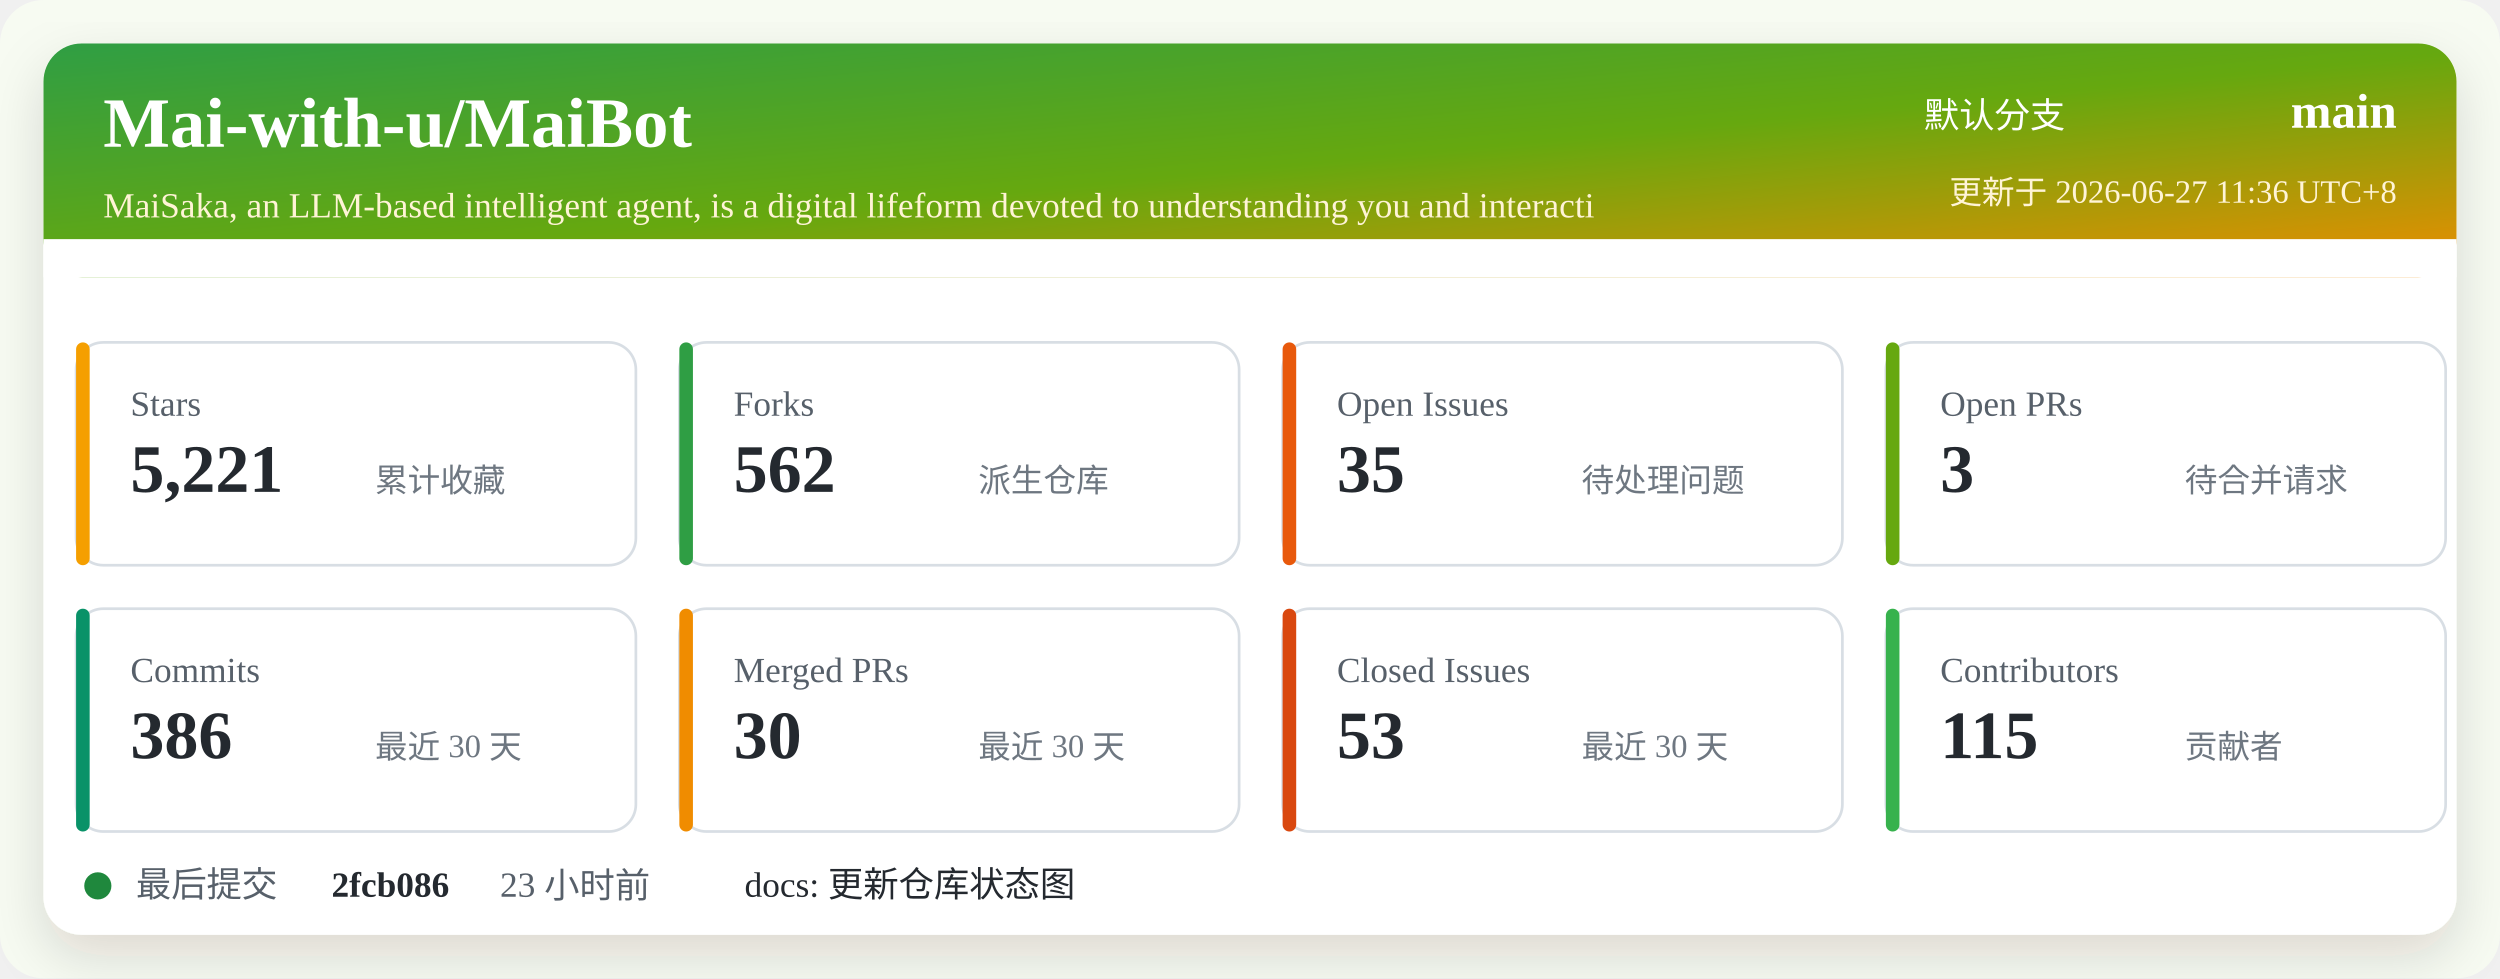
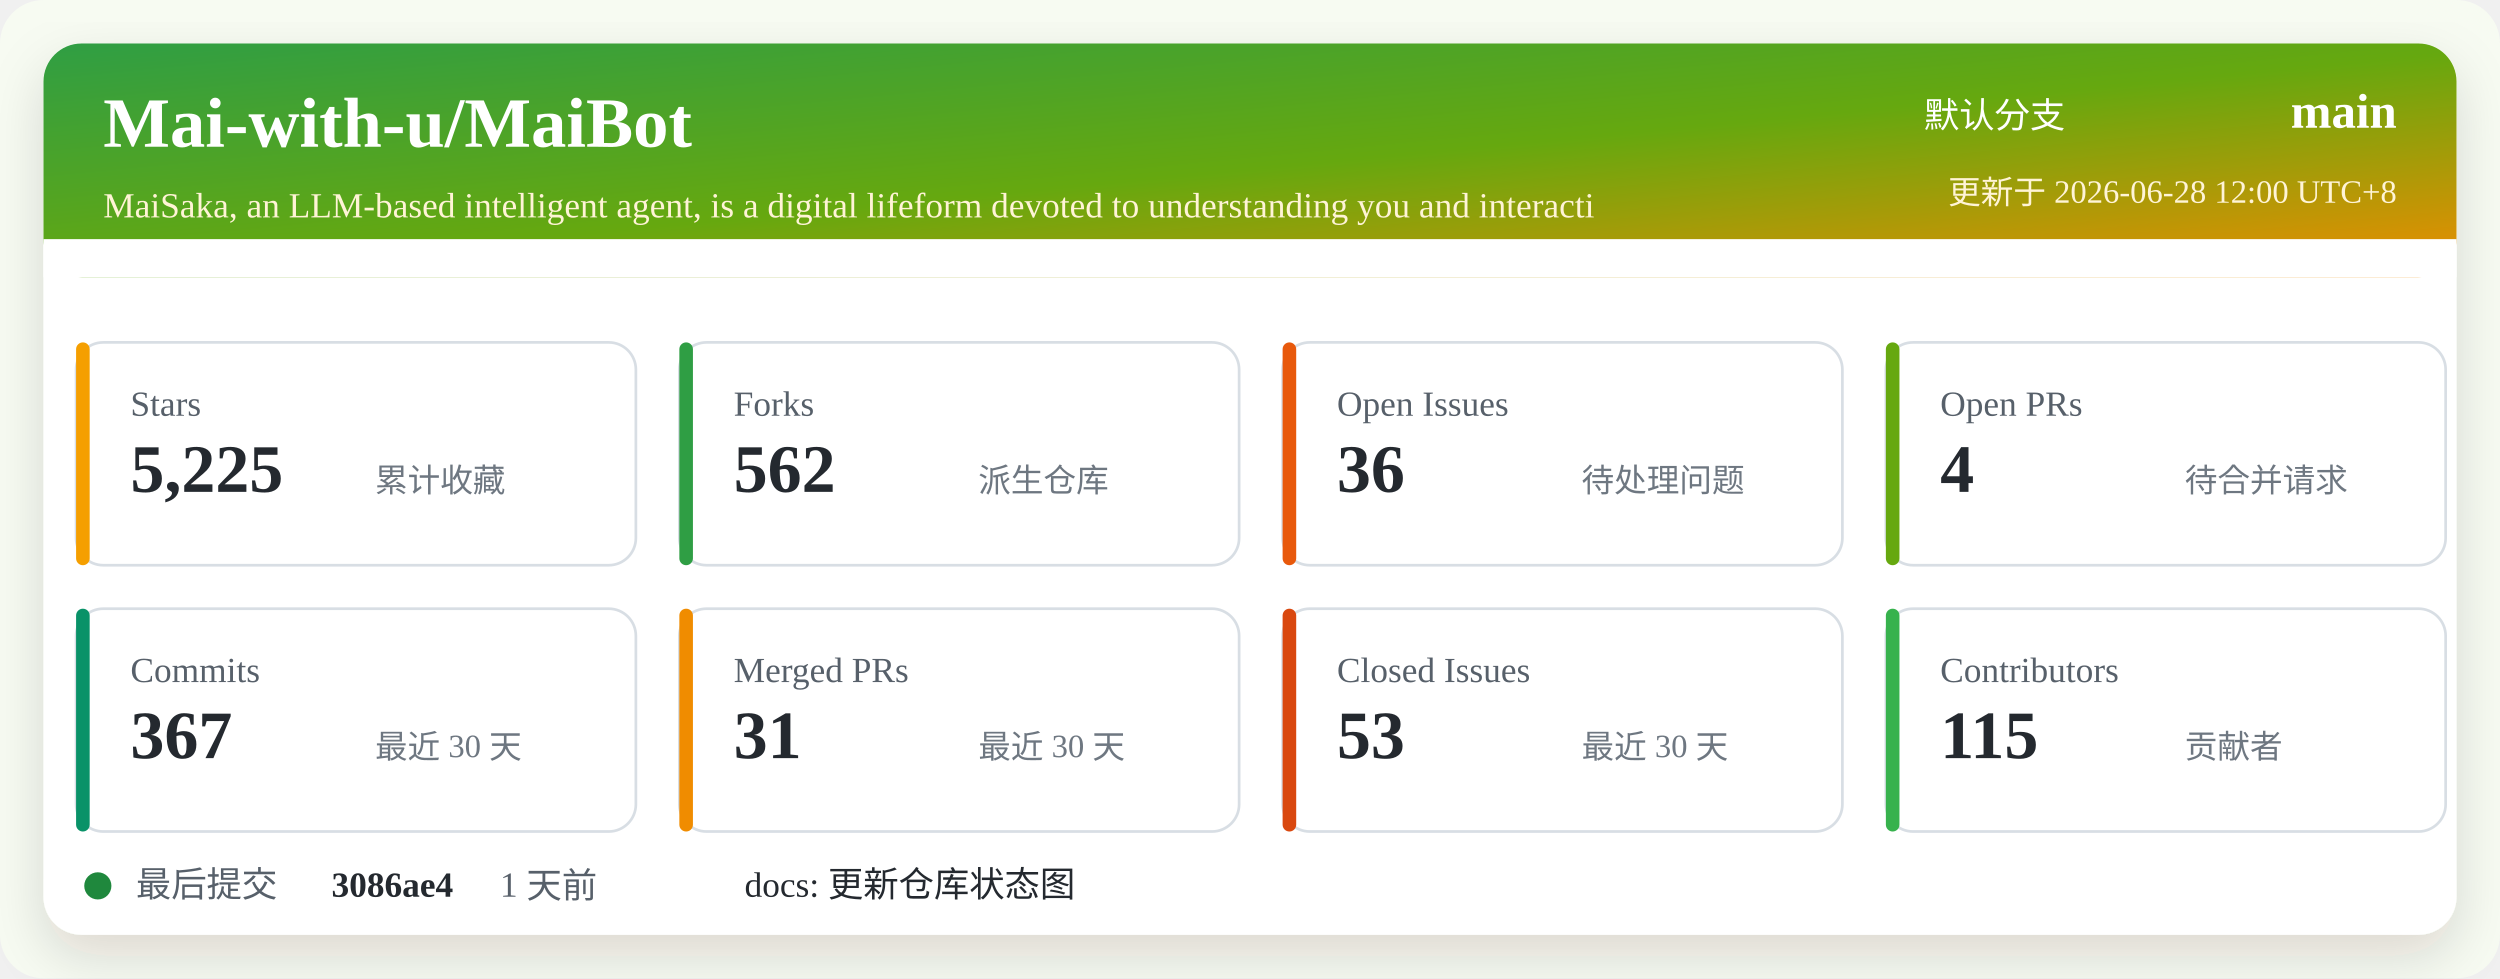
<svg xmlns="http://www.w3.org/2000/svg" width="920" height="360" viewBox="0 0 920 360" role="img" aria-labelledby="title desc">
  <defs>
    <linearGradient id="header" x1="0" x2="1" y1="0" y2="1">
      <stop offset="0%" stop-color="#2f9e44" />
      <stop offset="52%" stop-color="#66a80f" />
      <stop offset="100%" stop-color="#f08c00" />
    </linearGradient>
    <filter id="shadow" x="-5%" y="-5%" width="110%" height="110%">
      <feDropShadow dx="0" dy="8" stdDeviation="10" flood-color="#2b2318" flood-opacity="0.14" />
    </filter>
  </defs>
  <rect width="920" height="360" rx="16" fill="#f7fbf2" />
  <rect x="16" y="16" width="888" height="328" rx="14" fill="#ffffff" filter="url(#shadow)" />
  <rect x="16" y="16" width="888" height="86" rx="14" fill="url(#header)" />
  <path d="M16 88 H904 V102 H16 Z" fill="#ffffff" />
  <text x="38" y="54" fill="#ffffff" font-size="26" font-weight="700">Mai-with-u/MaiBot</text>
  <text x="38" y="80" fill="#fff4d6" font-size="13">MaiSaka, an LLM-based intelligent agent, is a digital lifeform devoted to understanding you and interacti</text>
  <text x="760" y="47" fill="#ffffff" font-size="13" text-anchor="end">默认分支</text>
  <text x="882" y="47" fill="#ffffff" font-size="18" font-weight="700" text-anchor="end">main</text>
-   <text x="882" y="75" fill="#fff4d6" font-size="12" text-anchor="end">更新于 2026-06-27 11:36 UTC+8</text>
+   <text x="882" y="75" fill="#fff4d6" font-size="12" text-anchor="end">更新于 2026-06-28 12:00 UTC+8</text>
  <g transform="translate(28 126)">
    <rect width="206" height="82" rx="10" fill="#ffffff" stroke="#d8dee4" />
    <rect x="0" y="0" width="5" height="82" rx="2.5" fill="#f59f00" />
    <text x="20" y="27" fill="#57606a" font-size="13">Stars</text>
-     <text x="20" y="55" fill="#24292f" font-size="25" font-weight="700">5,221</text>
+     <text x="20" y="55" fill="#24292f" font-size="25" font-weight="700">5,225</text>
    <text x="110" y="55" fill="#6e7781" font-size="12">累计收藏</text>
  </g>
  <g transform="translate(250 126)">
    <rect width="206" height="82" rx="10" fill="#ffffff" stroke="#d8dee4" />
    <rect x="0" y="0" width="5" height="82" rx="2.5" fill="#2f9e44" />
    <text x="20" y="27" fill="#57606a" font-size="13">Forks</text>
    <text x="20" y="55" fill="#24292f" font-size="25" font-weight="700">562</text>
    <text x="110" y="55" fill="#6e7781" font-size="12">派生仓库</text>
  </g>
  <g transform="translate(472 126)">
    <rect width="206" height="82" rx="10" fill="#ffffff" stroke="#d8dee4" />
    <rect x="0" y="0" width="5" height="82" rx="2.5" fill="#e8590c" />
    <text x="20" y="27" fill="#57606a" font-size="13">Open Issues</text>
-     <text x="20" y="55" fill="#24292f" font-size="25" font-weight="700">35</text>
+     <text x="20" y="55" fill="#24292f" font-size="25" font-weight="700">36</text>
    <text x="110" y="55" fill="#6e7781" font-size="12">待处理问题</text>
  </g>
  <g transform="translate(694 126)">
    <rect width="206" height="82" rx="10" fill="#ffffff" stroke="#d8dee4" />
    <rect x="0" y="0" width="5" height="82" rx="2.5" fill="#66a80f" />
    <text x="20" y="27" fill="#57606a" font-size="13">Open PRs</text>
-     <text x="20" y="55" fill="#24292f" font-size="25" font-weight="700">3</text>
+     <text x="20" y="55" fill="#24292f" font-size="25" font-weight="700">4</text>
    <text x="110" y="55" fill="#6e7781" font-size="12">待合并请求</text>
  </g>
  <g transform="translate(28 224)">
    <rect width="206" height="82" rx="10" fill="#ffffff" stroke="#d8dee4" />
    <rect x="0" y="0" width="5" height="82" rx="2.5" fill="#099268" />
    <text x="20" y="27" fill="#57606a" font-size="13">Commits</text>
-     <text x="20" y="55" fill="#24292f" font-size="25" font-weight="700">386</text>
+     <text x="20" y="55" fill="#24292f" font-size="25" font-weight="700">367</text>
    <text x="110" y="55" fill="#6e7781" font-size="12">最近 30 天</text>
  </g>
  <g transform="translate(250 224)">
    <rect width="206" height="82" rx="10" fill="#ffffff" stroke="#d8dee4" />
    <rect x="0" y="0" width="5" height="82" rx="2.5" fill="#f08c00" />
    <text x="20" y="27" fill="#57606a" font-size="13">Merged PRs</text>
-     <text x="20" y="55" fill="#24292f" font-size="25" font-weight="700">30</text>
+     <text x="20" y="55" fill="#24292f" font-size="25" font-weight="700">31</text>
    <text x="110" y="55" fill="#6e7781" font-size="12">最近 30 天</text>
  </g>
  <g transform="translate(472 224)">
    <rect width="206" height="82" rx="10" fill="#ffffff" stroke="#d8dee4" />
    <rect x="0" y="0" width="5" height="82" rx="2.5" fill="#d9480f" />
    <text x="20" y="27" fill="#57606a" font-size="13">Closed Issues</text>
    <text x="20" y="55" fill="#24292f" font-size="25" font-weight="700">53</text>
    <text x="110" y="55" fill="#6e7781" font-size="12">最近 30 天</text>
  </g>
  <g transform="translate(694 224)">
    <rect width="206" height="82" rx="10" fill="#ffffff" stroke="#d8dee4" />
    <rect x="0" y="0" width="5" height="82" rx="2.5" fill="#37b24d" />
    <text x="20" y="27" fill="#57606a" font-size="13">Contributors</text>
    <text x="20" y="55" fill="#24292f" font-size="25" font-weight="700">115</text>
    <text x="110" y="55" fill="#6e7781" font-size="12">贡献者</text>
  </g>
  <g transform="translate(28 318)">
    <circle cx="8" cy="8" r="5" fill="#1f883d" />
    <text x="22" y="12" fill="#57606a" font-size="13">最后提交</text>
-     <text x="94" y="12" fill="#24292f" font-size="13" font-weight="700">2fcb086</text>
-     <text x="156" y="12" fill="#57606a" font-size="13">23 小时前</text>
+     <text x="94" y="12" fill="#24292f" font-size="13" font-weight="700">3086ae4</text>
+     <text x="156" y="12" fill="#57606a" font-size="13">1 天前</text>
    <text x="246" y="12" fill="#24292f" font-size="13">docs: 更新仓库状态图</text>
  </g>
</svg>
